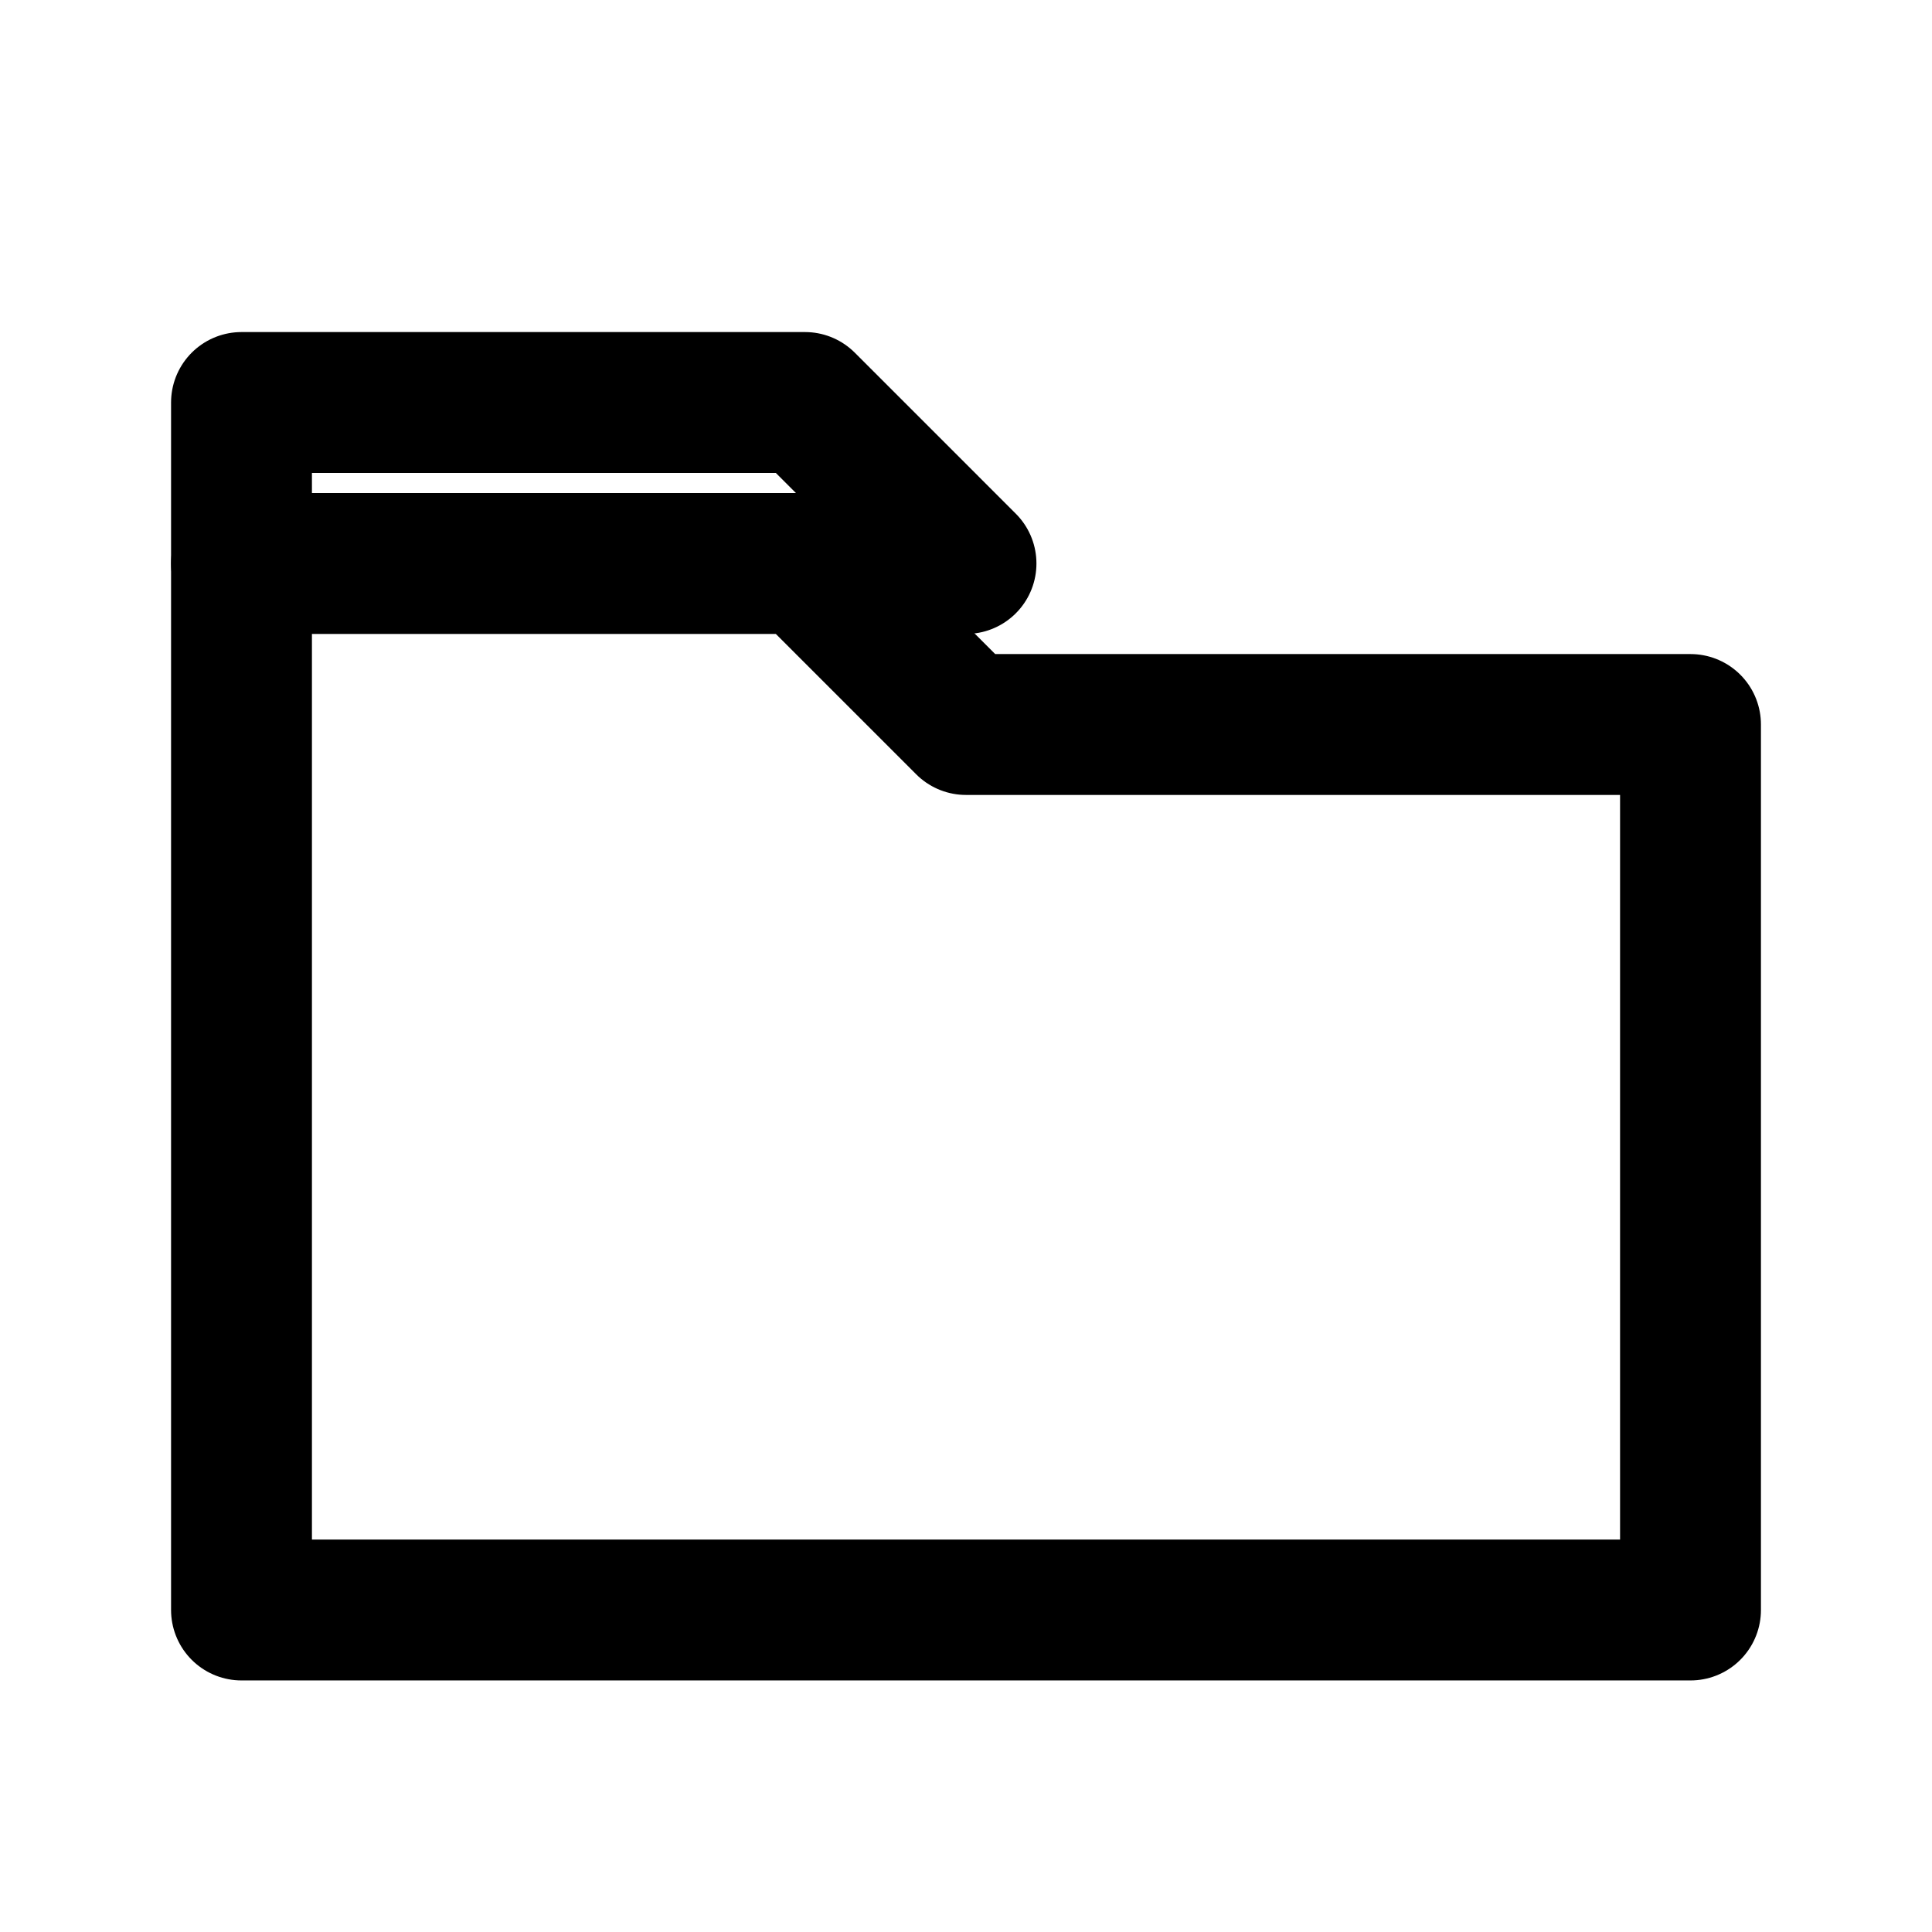
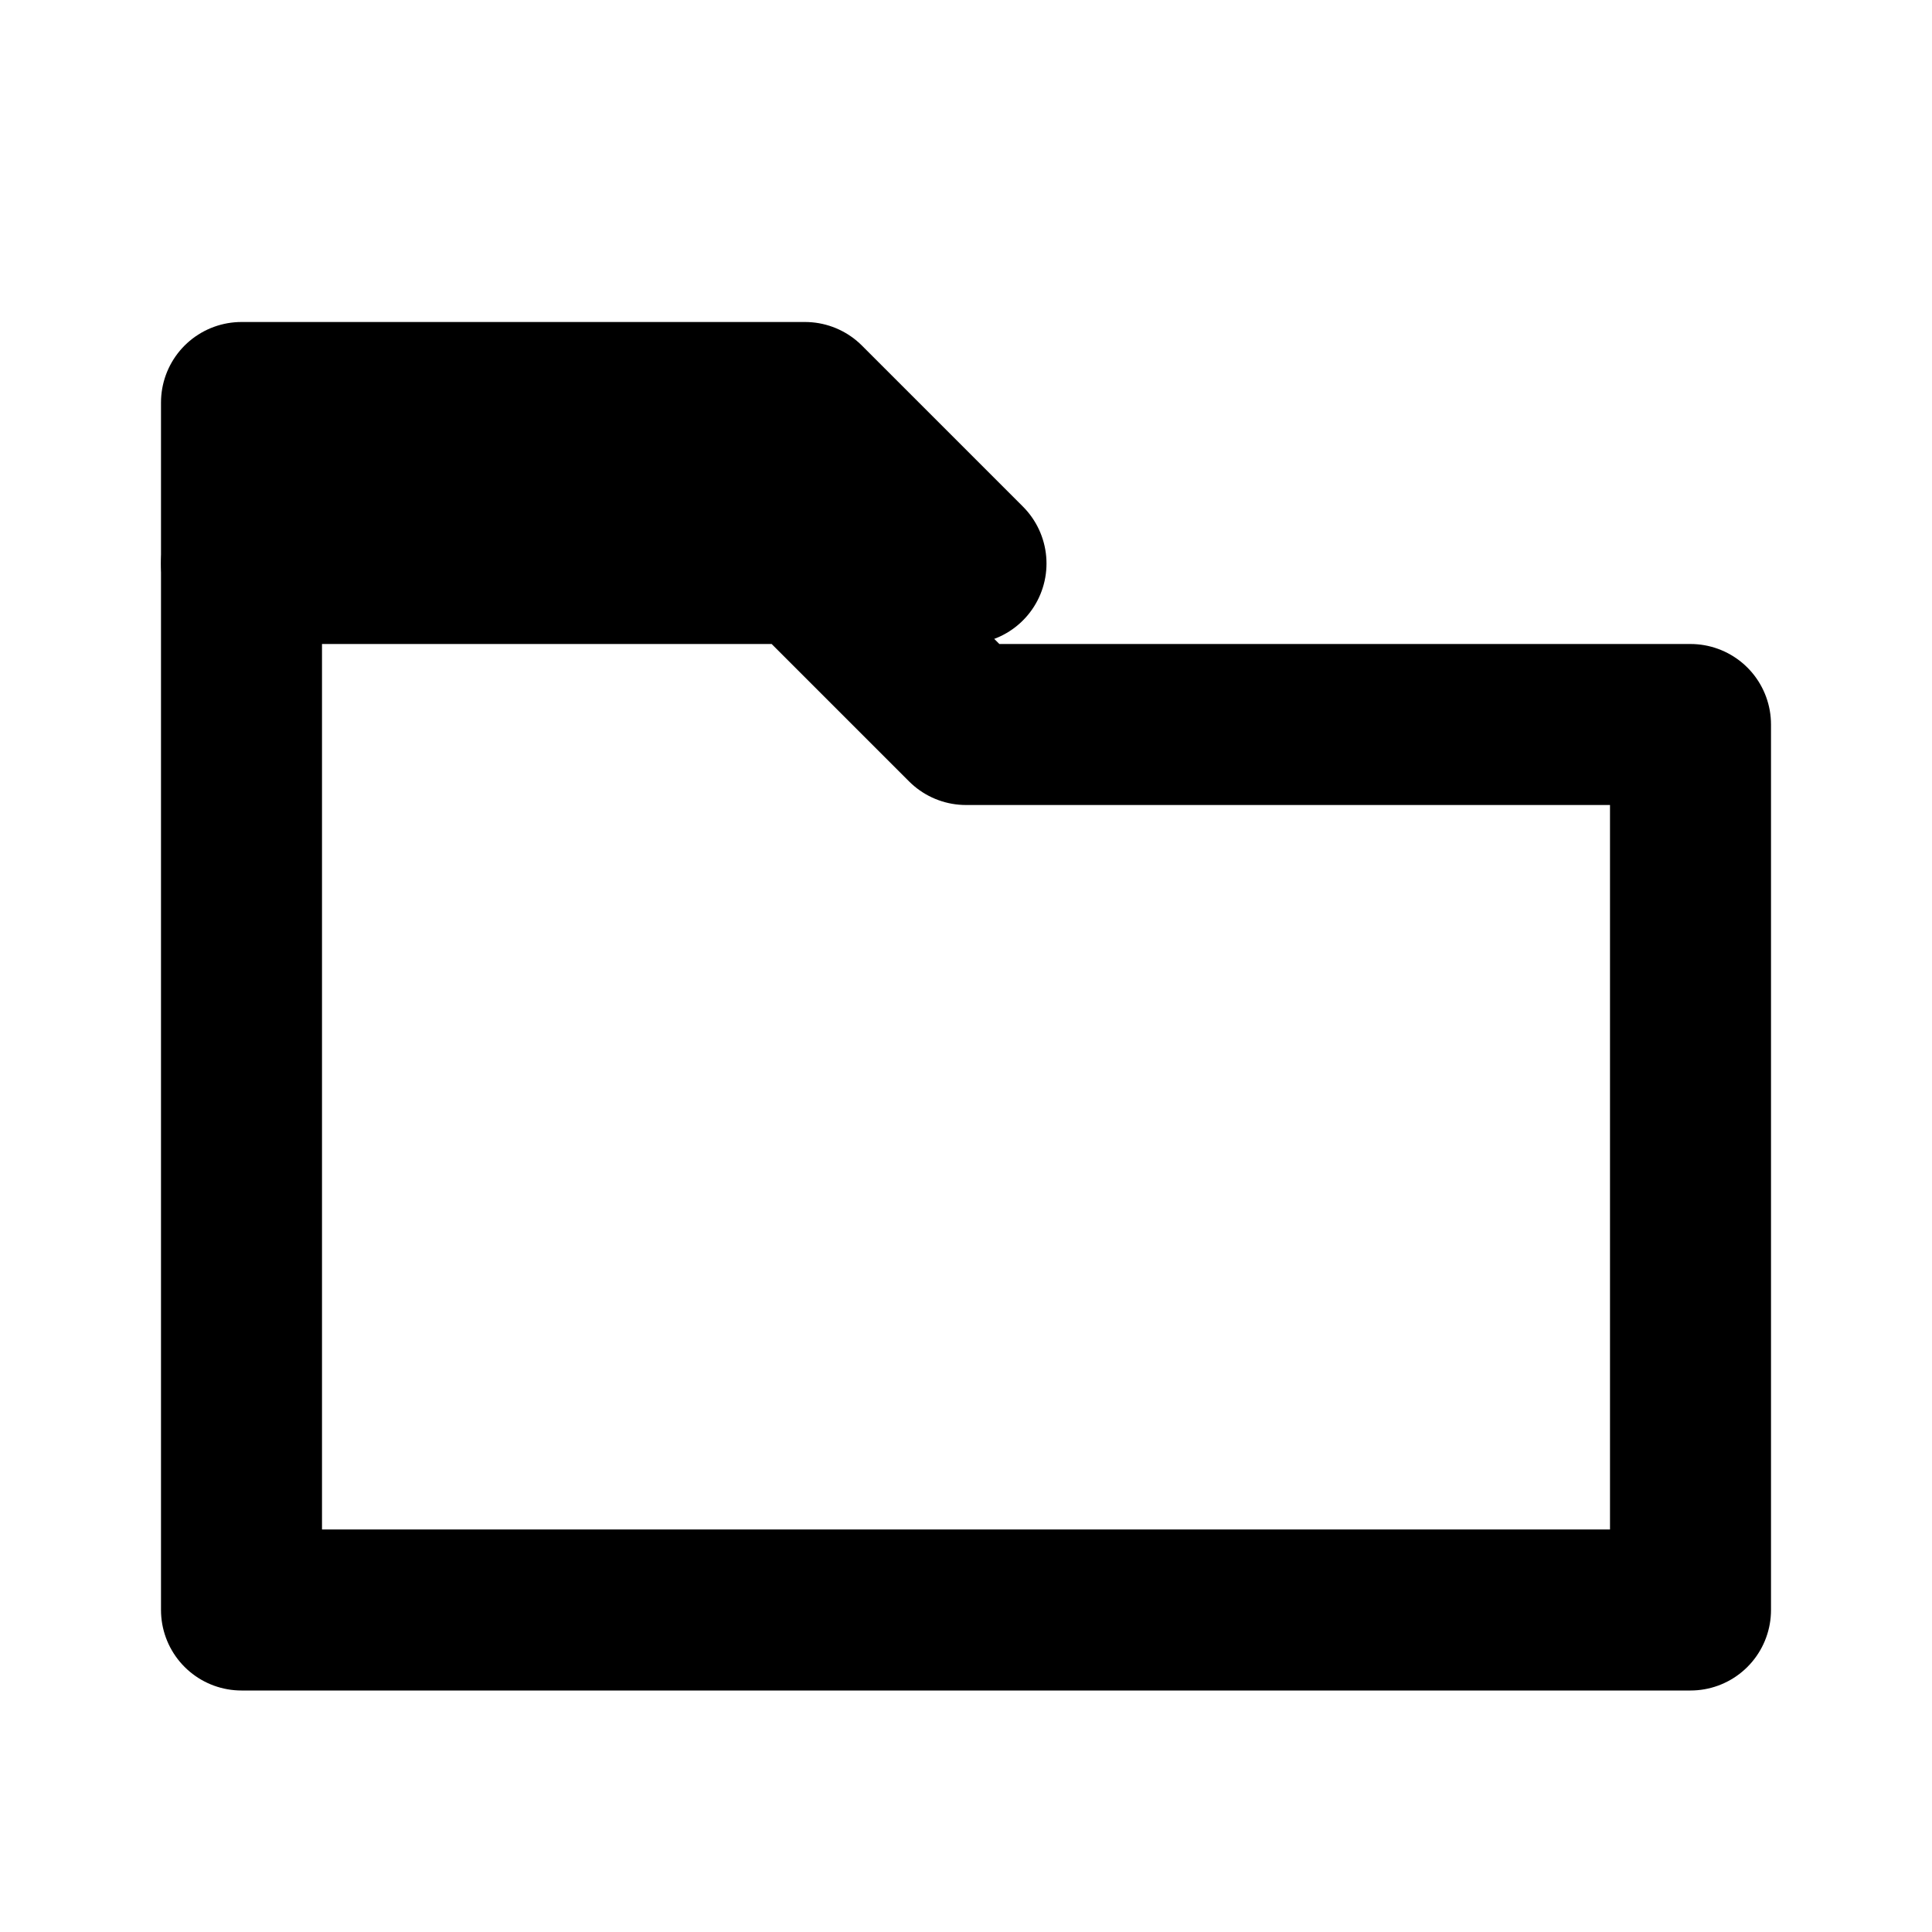
<svg xmlns="http://www.w3.org/2000/svg" viewBox="0 0 24 24">
-   <g fill="none" stroke="currentColor" stroke-width="1.75" stroke-linecap="round" stroke-linejoin="round">
+   <g fill="none" stroke="currentColor" stroke-width="2" stroke-linecap="round" stroke-linejoin="round">
    <path d="M3 7h7l2 2h9v11H3Z" />
    <path d="M3 7V5h7l2 2" />
  </g>
</svg>
